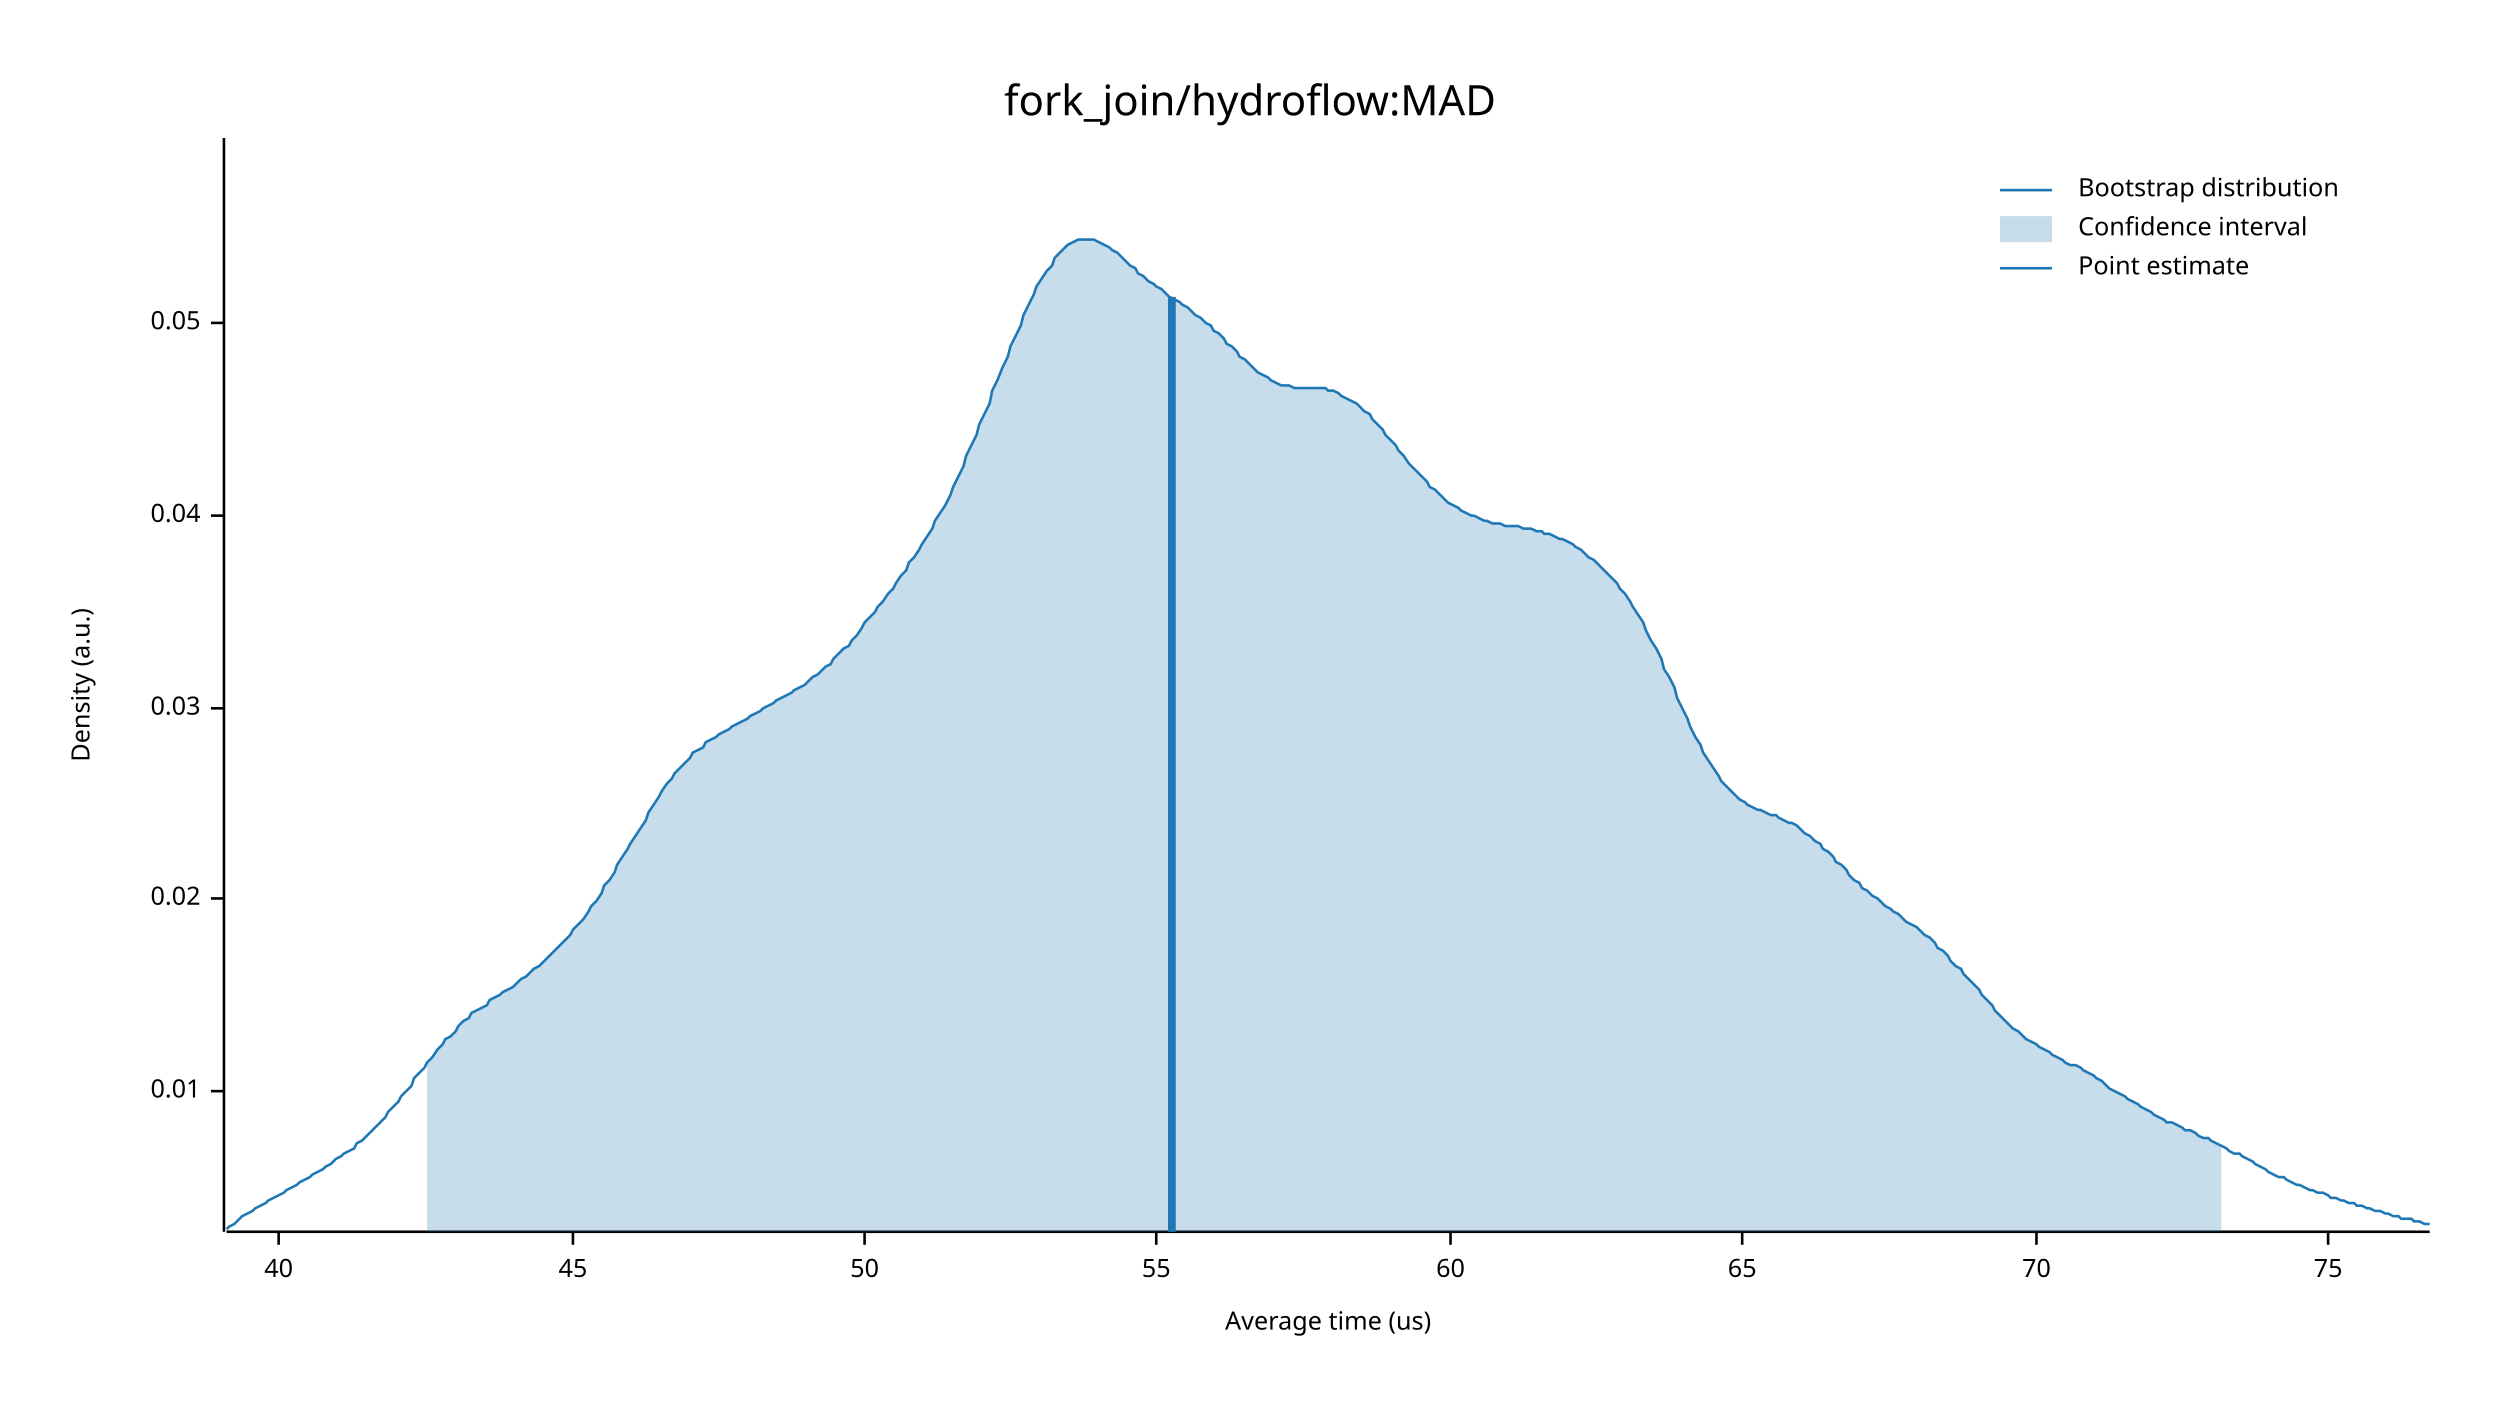
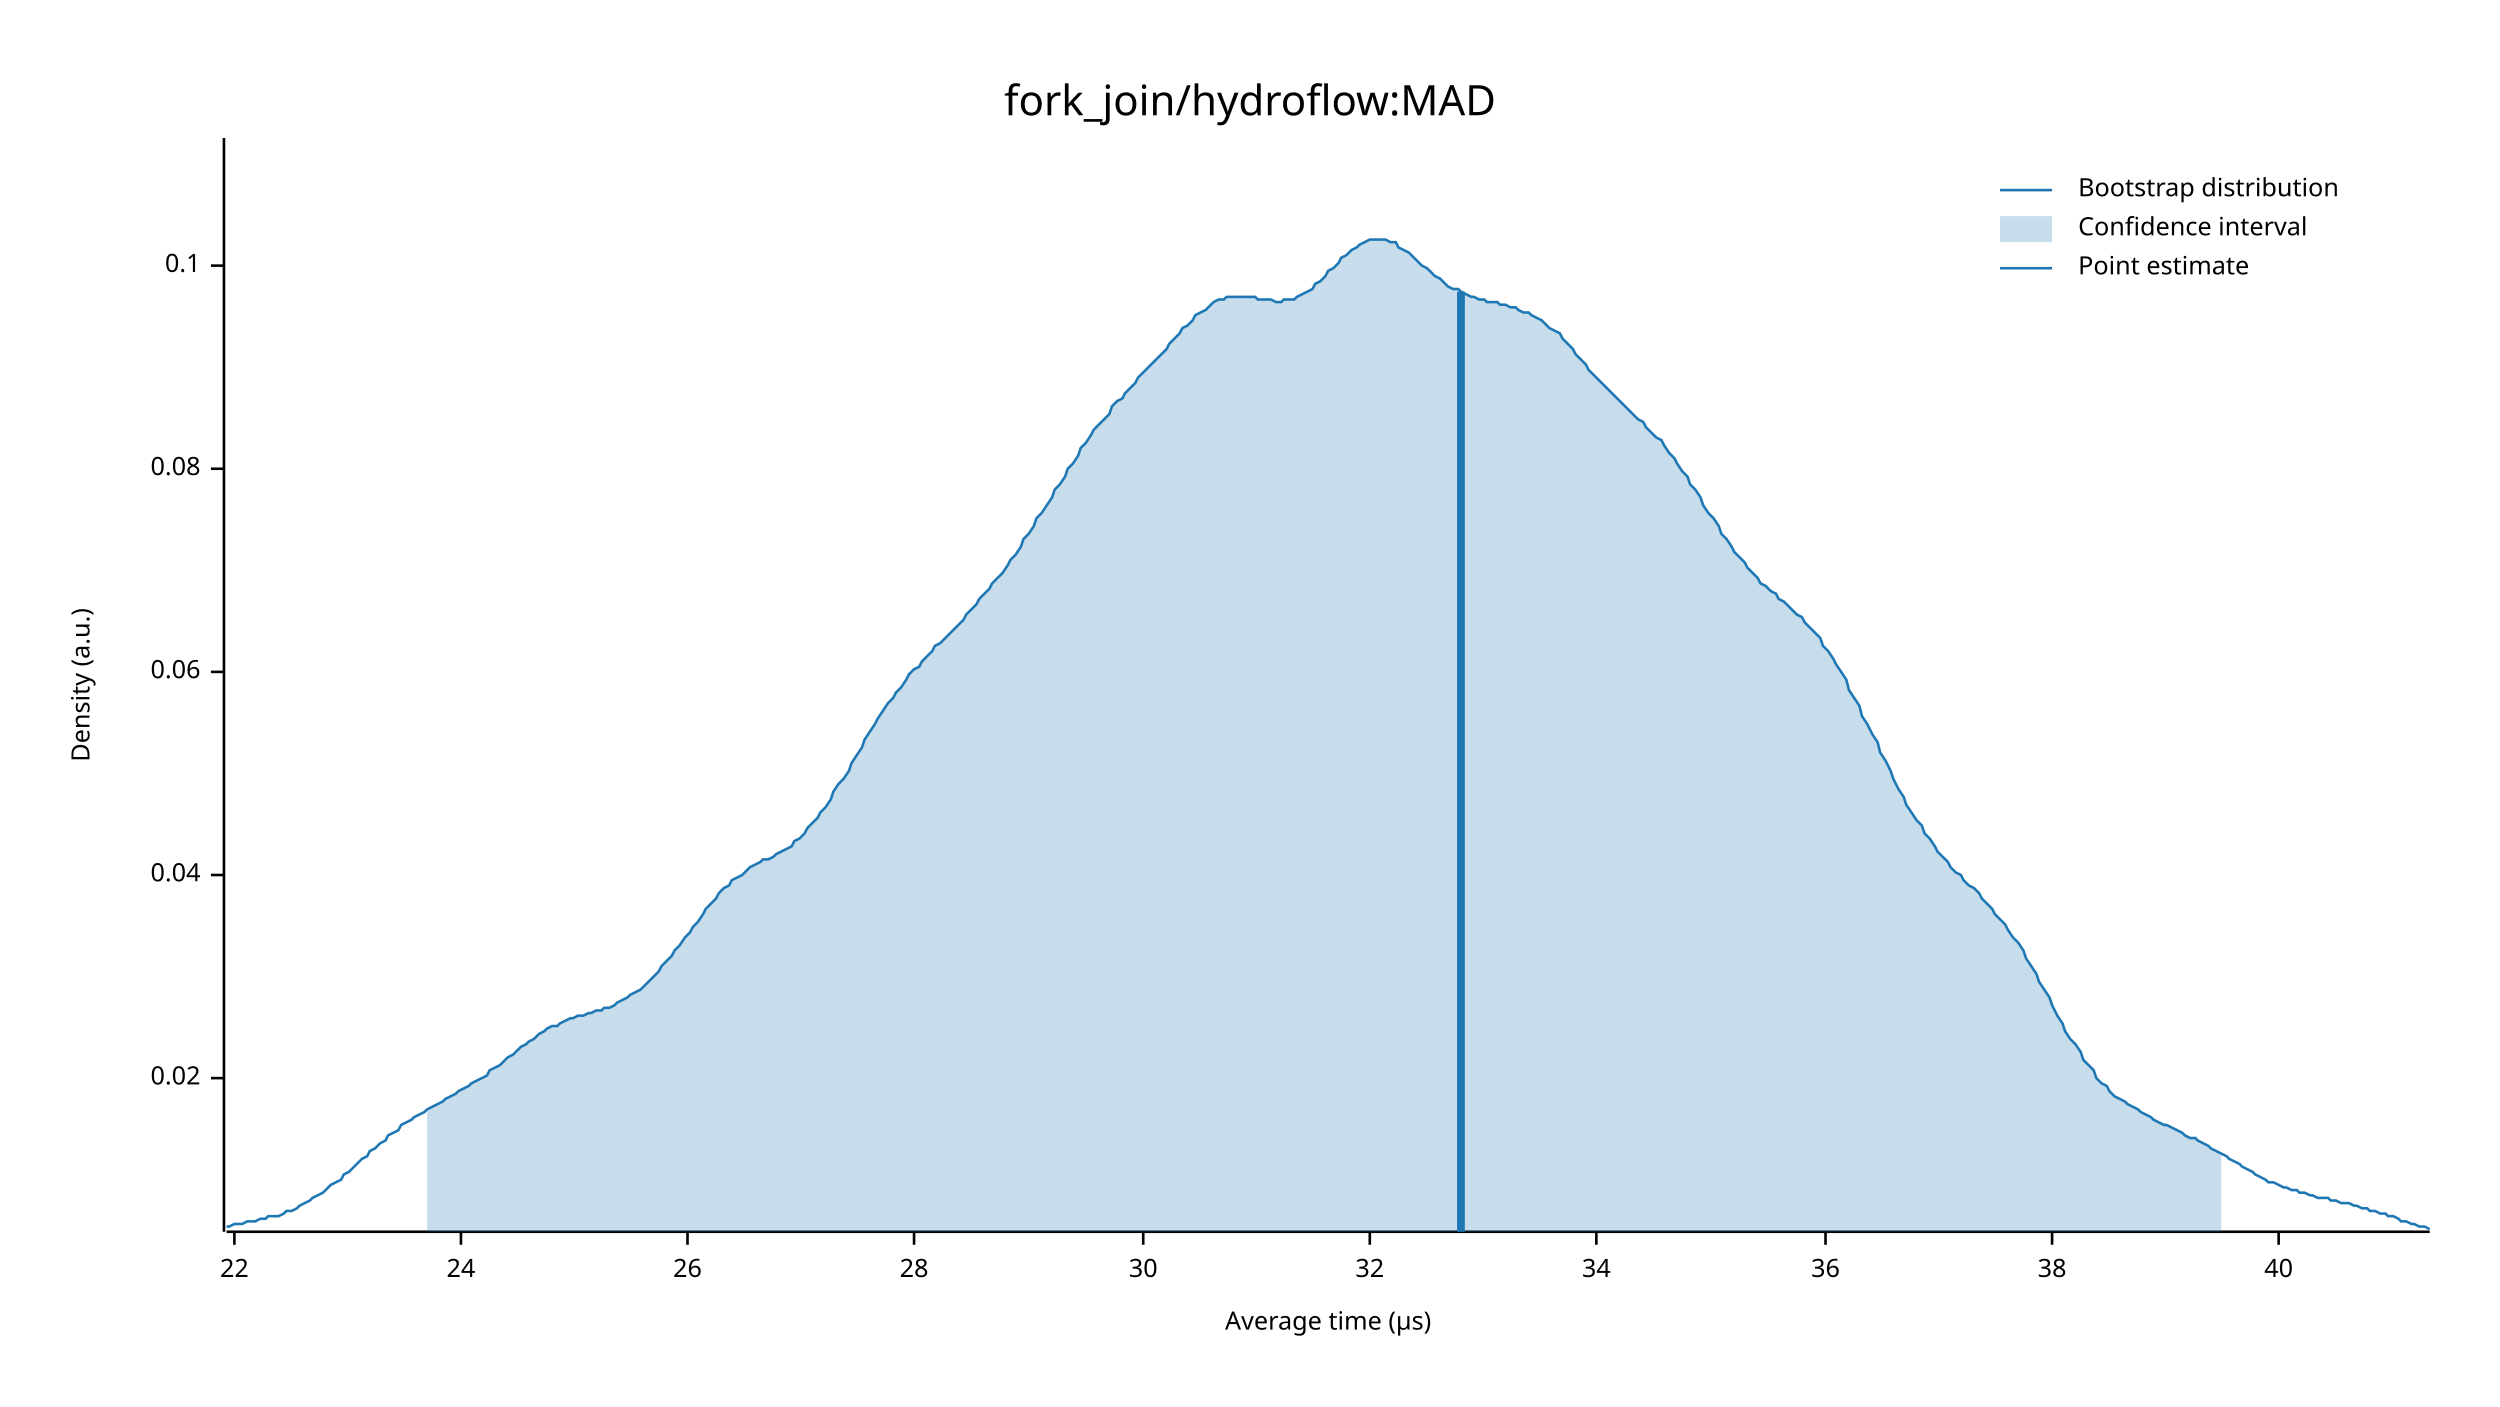
<svg xmlns="http://www.w3.org/2000/svg" width="960" height="540" viewBox="0 0 960 540">
  <text x="480" y="32" dy="0.76em" text-anchor="middle" font-family="sans-serif" font-size="16.129" opacity="1" fill="#000000">
fork_join/hydroflow:MAD
</text>
  <text x="27" y="263" dy="0.76em" text-anchor="middle" font-family="sans-serif" font-size="9.677" opacity="1" fill="#000000" transform="rotate(270, 27, 263)">
Density (a.u.)
</text>
  <text x="510" y="513" dy="-0.5ex" text-anchor="middle" font-family="sans-serif" font-size="9.677" opacity="1" fill="#000000">
- Average time (us)
+ Average time (µs)
</text>
  <polyline fill="none" opacity="1" stroke="#000000" stroke-width="1" points="86,53 86,473 " />
-   <text x="77" y="419" dy="0.5ex" text-anchor="end" font-family="sans-serif" font-size="9.677" opacity="1" fill="#000000">
- 0.01
- </text>
-   <polyline fill="none" opacity="1" stroke="#000000" stroke-width="1" points="81,419 86,419 " />
-   <text x="77" y="345" dy="0.5ex" text-anchor="end" font-family="sans-serif" font-size="9.677" opacity="1" fill="#000000">
+   <text x="77" y="414" dy="0.5ex" text-anchor="end" font-family="sans-serif" font-size="9.677" opacity="1" fill="#000000">
0.02
</text>
-   <polyline fill="none" opacity="1" stroke="#000000" stroke-width="1" points="81,345 86,345 " />
-   <text x="77" y="272" dy="0.5ex" text-anchor="end" font-family="sans-serif" font-size="9.677" opacity="1" fill="#000000">
- 0.03
- </text>
-   <polyline fill="none" opacity="1" stroke="#000000" stroke-width="1" points="81,272 86,272 " />
-   <text x="77" y="198" dy="0.5ex" text-anchor="end" font-family="sans-serif" font-size="9.677" opacity="1" fill="#000000">
+   <polyline fill="none" opacity="1" stroke="#000000" stroke-width="1" points="81,414 86,414 " />
+   <text x="77" y="336" dy="0.5ex" text-anchor="end" font-family="sans-serif" font-size="9.677" opacity="1" fill="#000000">
0.04
</text>
-   <polyline fill="none" opacity="1" stroke="#000000" stroke-width="1" points="81,198 86,198 " />
-   <text x="77" y="124" dy="0.5ex" text-anchor="end" font-family="sans-serif" font-size="9.677" opacity="1" fill="#000000">
- 0.05
+   <polyline fill="none" opacity="1" stroke="#000000" stroke-width="1" points="81,336 86,336 " />
+   <text x="77" y="258" dy="0.5ex" text-anchor="end" font-family="sans-serif" font-size="9.677" opacity="1" fill="#000000">
+ 0.06
</text>
-   <polyline fill="none" opacity="1" stroke="#000000" stroke-width="1" points="81,124 86,124 " />
+   <polyline fill="none" opacity="1" stroke="#000000" stroke-width="1" points="81,258 86,258 " />
+   <text x="77" y="180" dy="0.5ex" text-anchor="end" font-family="sans-serif" font-size="9.677" opacity="1" fill="#000000">
+ 0.08
+ </text>
+   <polyline fill="none" opacity="1" stroke="#000000" stroke-width="1" points="81,180 86,180 " />
+   <text x="77" y="102" dy="0.5ex" text-anchor="end" font-family="sans-serif" font-size="9.677" opacity="1" fill="#000000">
+ 0.1
+ </text>
+   <polyline fill="none" opacity="1" stroke="#000000" stroke-width="1" points="81,102 86,102 " />
  <polyline fill="none" opacity="1" stroke="#000000" stroke-width="1" points="87,473 933,473 " />
-   <text x="107" y="483" dy="0.76em" text-anchor="middle" font-family="sans-serif" font-size="9.677" opacity="1" fill="#000000">
+   <text x="90" y="483" dy="0.76em" text-anchor="middle" font-family="sans-serif" font-size="9.677" opacity="1" fill="#000000">
+ 22
+ </text>
+   <polyline fill="none" opacity="1" stroke="#000000" stroke-width="1" points="90,473 90,478 " />
+   <text x="177" y="483" dy="0.76em" text-anchor="middle" font-family="sans-serif" font-size="9.677" opacity="1" fill="#000000">
+ 24
+ </text>
+   <polyline fill="none" opacity="1" stroke="#000000" stroke-width="1" points="177,473 177,478 " />
+   <text x="264" y="483" dy="0.76em" text-anchor="middle" font-family="sans-serif" font-size="9.677" opacity="1" fill="#000000">
+ 26
+ </text>
+   <polyline fill="none" opacity="1" stroke="#000000" stroke-width="1" points="264,473 264,478 " />
+   <text x="351" y="483" dy="0.76em" text-anchor="middle" font-family="sans-serif" font-size="9.677" opacity="1" fill="#000000">
+ 28
+ </text>
+   <polyline fill="none" opacity="1" stroke="#000000" stroke-width="1" points="351,473 351,478 " />
+   <text x="439" y="483" dy="0.76em" text-anchor="middle" font-family="sans-serif" font-size="9.677" opacity="1" fill="#000000">
+ 30
+ </text>
+   <polyline fill="none" opacity="1" stroke="#000000" stroke-width="1" points="439,473 439,478 " />
+   <text x="526" y="483" dy="0.76em" text-anchor="middle" font-family="sans-serif" font-size="9.677" opacity="1" fill="#000000">
+ 32
+ </text>
+   <polyline fill="none" opacity="1" stroke="#000000" stroke-width="1" points="526,473 526,478 " />
+   <text x="613" y="483" dy="0.76em" text-anchor="middle" font-family="sans-serif" font-size="9.677" opacity="1" fill="#000000">
+ 34
+ </text>
+   <polyline fill="none" opacity="1" stroke="#000000" stroke-width="1" points="613,473 613,478 " />
+   <text x="701" y="483" dy="0.76em" text-anchor="middle" font-family="sans-serif" font-size="9.677" opacity="1" fill="#000000">
+ 36
+ </text>
+   <polyline fill="none" opacity="1" stroke="#000000" stroke-width="1" points="701,473 701,478 " />
+   <text x="788" y="483" dy="0.76em" text-anchor="middle" font-family="sans-serif" font-size="9.677" opacity="1" fill="#000000">
+ 38
+ </text>
+   <polyline fill="none" opacity="1" stroke="#000000" stroke-width="1" points="788,473 788,478 " />
+   <text x="875" y="483" dy="0.76em" text-anchor="middle" font-family="sans-serif" font-size="9.677" opacity="1" fill="#000000">
40
</text>
-   <polyline fill="none" opacity="1" stroke="#000000" stroke-width="1" points="107,473 107,478 " />
-   <text x="220" y="483" dy="0.76em" text-anchor="middle" font-family="sans-serif" font-size="9.677" opacity="1" fill="#000000">
- 45
- </text>
-   <polyline fill="none" opacity="1" stroke="#000000" stroke-width="1" points="220,473 220,478 " />
-   <text x="332" y="483" dy="0.76em" text-anchor="middle" font-family="sans-serif" font-size="9.677" opacity="1" fill="#000000">
- 50
- </text>
-   <polyline fill="none" opacity="1" stroke="#000000" stroke-width="1" points="332,473 332,478 " />
-   <text x="444" y="483" dy="0.76em" text-anchor="middle" font-family="sans-serif" font-size="9.677" opacity="1" fill="#000000">
- 55
- </text>
-   <polyline fill="none" opacity="1" stroke="#000000" stroke-width="1" points="444,473 444,478 " />
-   <text x="557" y="483" dy="0.76em" text-anchor="middle" font-family="sans-serif" font-size="9.677" opacity="1" fill="#000000">
- 60
- </text>
-   <polyline fill="none" opacity="1" stroke="#000000" stroke-width="1" points="557,473 557,478 " />
-   <text x="669" y="483" dy="0.76em" text-anchor="middle" font-family="sans-serif" font-size="9.677" opacity="1" fill="#000000">
- 65
- </text>
-   <polyline fill="none" opacity="1" stroke="#000000" stroke-width="1" points="669,473 669,478 " />
-   <text x="782" y="483" dy="0.76em" text-anchor="middle" font-family="sans-serif" font-size="9.677" opacity="1" fill="#000000">
- 70
- </text>
-   <polyline fill="none" opacity="1" stroke="#000000" stroke-width="1" points="782,473 782,478 " />
-   <text x="894" y="483" dy="0.76em" text-anchor="middle" font-family="sans-serif" font-size="9.677" opacity="1" fill="#000000">
- 75
- </text>
-   <polyline fill="none" opacity="1" stroke="#000000" stroke-width="1" points="894,473 894,478 " />
-   <polyline fill="none" opacity="1" stroke="#1F78B4" stroke-width="1" points="87,472 88,471 90,470 92,468 93,467 95,466 97,465 98,464 100,463 102,462 103,461 105,460 107,459 109,458 110,457 112,456 114,455 115,454 117,453 119,452 120,451 122,450 124,449 125,448 127,447 129,445 131,444 132,443 134,442 136,441 137,439 139,438 141,436 142,435 144,433 146,431 148,429 149,427 151,425 153,423 154,421 156,419 158,417 159,414 161,412 163,410 164,408 166,406 168,403 170,401 171,399 173,398 175,396 176,394 178,392 180,391 181,389 183,388 185,387 187,386 188,384 190,383 192,382 193,381 195,380 197,379 198,378 200,376 202,375 203,374 205,372 207,371 209,369 210,368 212,366 214,364 215,363 217,361 219,359 220,357 222,355 224,353 226,350 227,348 229,346 231,343 232,340 234,338 236,335 237,332 239,329 241,326 242,324 244,321 246,318 248,315 249,312 251,309 253,306 254,304 256,301 258,299 259,297 261,295 263,293 265,291 266,289 268,288 270,287 271,285 273,284 275,283 276,282 278,281 280,280 281,279 283,278 285,277 287,276 288,275 290,274 292,273 293,272 295,271 297,270 298,269 300,268 302,267 304,266 305,265 307,264 309,263 310,262 312,260 314,259 315,258 317,256 319,255 320,253 322,251 324,249 326,248 327,246 329,244 331,241 332,239 334,237 336,235 337,233 339,231 341,228 343,226 344,224 346,221 348,219 349,216 351,214 353,211 354,209 356,206 358,203 359,200 361,197 363,194 365,190 366,187 368,183 370,179 371,175 373,171 375,167 376,163 378,159 380,155 381,150 383,146 385,141 387,137 388,133 390,129 392,125 393,121 395,117 397,113 398,110 400,107 402,104 404,102 405,99 407,97 409,95 410,94 412,93 414,92 415,92 417,92 419,92 420,92 422,93 424,94 426,95 427,96 429,97 431,99 432,100 434,102 436,103 437,105 439,106 441,108 443,109 444,110 446,111 448,113 449,114 451,115 453,116 454,117 456,118 458,120 459,121 461,122 463,124 465,125 466,127 468,128 470,130 471,132 473,133 475,135 476,137 478,138 480,140 482,142 483,143 485,144 487,145 488,146 490,147 492,148 493,148 495,148 497,149 498,149 500,149 502,149 504,149 505,149 507,149 509,149 510,150 512,150 514,151 515,152 517,153 519,154 521,155 522,156 524,158 526,159 527,161 529,163 531,165 532,167 534,169 536,171 537,173 539,175 541,178 543,180 544,181 546,183 548,185 549,187 551,188 553,190 554,191 556,193 558,194 560,195 561,196 563,197 565,198 566,198 568,199 570,200 571,200 573,201 575,201 576,201 578,202 580,202 582,202 583,202 585,203 587,203 588,203 590,204 592,204 593,205 595,205 597,206 599,207 600,207 602,208 604,209 605,210 607,211 609,213 610,214 612,215 614,217 615,218 617,220 619,222 621,224 622,226 624,228 626,231 627,233 629,236 631,239 632,242 634,246 636,249 638,253 639,257 641,260 643,264 644,268 646,272 648,276 649,279 651,283 653,286 654,289 656,292 658,295 660,298 661,300 663,302 665,304 666,305 668,307 670,308 671,309 673,310 675,311 676,311 678,312 680,313 682,313 683,314 685,315 687,316 688,316 690,317 692,319 693,320 695,321 697,323 699,324 700,326 702,327 704,329 705,331 707,332 709,334 710,336 712,338 714,339 715,341 717,342 719,344 721,345 722,346 724,348 726,349 727,350 729,351 731,353 732,354 734,355 736,356 738,358 739,359 741,360 743,362 744,364 746,365 748,367 749,369 751,371 753,372 754,374 756,376 758,378 760,380 761,382 763,384 765,386 766,388 768,390 770,392 771,393 773,395 775,396 777,398 778,399 780,400 782,401 783,402 785,403 787,404 788,405 790,406 792,407 793,408 795,409 797,409 799,410 800,411 802,412 804,413 805,414 807,415 809,417 810,418 812,419 814,420 816,421 817,422 819,423 821,424 822,425 824,426 826,427 827,428 829,429 831,430 832,431 834,431 836,432 838,433 839,434 841,434 843,435 844,436 846,437 848,437 849,438 851,439 853,440 855,441 856,442 858,443 860,443 861,444 863,445 865,446 866,447 868,448 870,449 871,450 873,451 875,452 877,452 878,453 880,454 882,455 883,455 885,456 887,457 888,457 890,458 892,458 894,459 895,460 897,460 899,461 900,461 902,462 904,462 905,463 907,463 909,464 910,464 912,465 914,465 916,466 917,466 919,467 921,467 922,468 924,468 926,468 927,469 929,469 931,470 933,470 " />
-   <polygon opacity="0.25" fill="#1F78B4" points="164,408 166,406 168,403 170,401 171,399 173,398 175,396 176,394 178,392 180,391 181,389 183,388 185,387 187,386 188,384 190,383 192,382 193,381 195,380 197,379 198,378 200,376 202,375 203,374 205,372 207,371 209,369 210,368 212,366 214,364 215,363 217,361 219,359 220,357 222,355 224,353 226,350 227,348 229,346 231,343 232,340 234,338 236,335 237,332 239,329 241,326 242,324 244,321 246,318 248,315 249,312 251,309 253,306 254,304 256,301 258,299 259,297 261,295 263,293 265,291 266,289 268,288 270,287 271,285 273,284 275,283 276,282 278,281 280,280 281,279 283,278 285,277 287,276 288,275 290,274 292,273 293,272 295,271 297,270 298,269 300,268 302,267 304,266 305,265 307,264 309,263 310,262 312,260 314,259 315,258 317,256 319,255 320,253 322,251 324,249 326,248 327,246 329,244 331,241 332,239 334,237 336,235 337,233 339,231 341,228 343,226 344,224 346,221 348,219 349,216 351,214 353,211 354,209 356,206 358,203 359,200 361,197 363,194 365,190 366,187 368,183 370,179 371,175 373,171 375,167 376,163 378,159 380,155 381,150 383,146 385,141 387,137 388,133 390,129 392,125 393,121 395,117 397,113 398,110 400,107 402,104 404,102 405,99 407,97 409,95 410,94 412,93 414,92 415,92 417,92 419,92 420,92 422,93 424,94 426,95 427,96 429,97 431,99 432,100 434,102 436,103 437,105 439,106 441,108 443,109 444,110 446,111 448,113 449,114 451,115 453,116 454,117 456,118 458,120 459,121 461,122 463,124 465,125 466,127 468,128 470,130 471,132 473,133 475,135 476,137 478,138 480,140 482,142 483,143 485,144 487,145 488,146 490,147 492,148 493,148 495,148 497,149 498,149 500,149 502,149 504,149 505,149 507,149 509,149 510,150 512,150 514,151 515,152 517,153 519,154 521,155 522,156 524,158 526,159 527,161 529,163 531,165 532,167 534,169 536,171 537,173 539,175 541,178 543,180 544,181 546,183 548,185 549,187 551,188 553,190 554,191 556,193 558,194 560,195 561,196 563,197 565,198 566,198 568,199 570,200 571,200 573,201 575,201 576,201 578,202 580,202 582,202 583,202 585,203 587,203 588,203 590,204 592,204 593,205 595,205 597,206 599,207 600,207 602,208 604,209 605,210 607,211 609,213 610,214 612,215 614,217 615,218 617,220 619,222 621,224 622,226 624,228 626,231 627,233 629,236 631,239 632,242 634,246 636,249 638,253 639,257 641,260 643,264 644,268 646,272 648,276 649,279 651,283 653,286 654,289 656,292 658,295 660,298 661,300 663,302 665,304 666,305 668,307 670,308 671,309 673,310 675,311 676,311 678,312 680,313 682,313 683,314 685,315 687,316 688,316 690,317 692,319 693,320 695,321 697,323 699,324 700,326 702,327 704,329 705,331 707,332 709,334 710,336 712,338 714,339 715,341 717,342 719,344 721,345 722,346 724,348 726,349 727,350 729,351 731,353 732,354 734,355 736,356 738,358 739,359 741,360 743,362 744,364 746,365 748,367 749,369 751,371 753,372 754,374 756,376 758,378 760,380 761,382 763,384 765,386 766,388 768,390 770,392 771,393 773,395 775,396 777,398 778,399 780,400 782,401 783,402 785,403 787,404 788,405 790,406 792,407 793,408 795,409 797,409 799,410 800,411 802,412 804,413 805,414 807,415 809,417 810,418 812,419 814,420 816,421 817,422 819,423 821,424 822,425 824,426 826,427 827,428 829,429 831,430 832,431 834,431 836,432 838,433 839,434 841,434 843,435 844,436 846,437 848,437 849,438 851,439 853,440 853,473 164,473 " />
-   <polyline fill="none" opacity="1" stroke="#1F78B4" stroke-width="3" points="450,473 450,114 " />
+   <polyline fill="none" opacity="1" stroke="#000000" stroke-width="1" points="875,473 875,478 " />
+   <polyline fill="none" opacity="1" stroke="#1F78B4" stroke-width="1" points="87,471 88,471 90,470 92,470 93,470 95,469 97,469 98,469 100,468 102,468 103,467 105,467 107,467 109,466 110,465 112,465 114,464 115,463 117,462 119,461 120,460 122,459 124,458 125,457 127,455 129,454 131,453 132,451 134,450 136,448 137,447 139,445 141,444 142,442 144,441 146,439 148,438 149,436 151,435 153,434 154,432 156,431 158,430 159,429 161,428 163,427 164,426 166,425 168,424 170,423 171,422 173,421 175,420 176,419 178,418 180,417 181,416 183,415 185,414 187,413 188,411 190,410 192,409 193,408 195,406 197,405 198,404 200,402 202,401 203,400 205,399 207,397 209,396 210,395 212,394 214,394 215,393 217,392 219,391 220,391 222,390 224,390 226,389 227,389 229,388 231,388 232,387 234,387 236,386 237,385 239,384 241,383 242,382 244,381 246,380 248,378 249,377 251,375 253,373 254,371 256,369 258,367 259,365 261,363 263,360 265,358 266,356 268,354 270,351 271,349 273,347 275,345 276,343 278,341 280,340 281,338 283,337 285,336 287,334 288,333 290,332 292,331 293,330 295,330 297,329 298,328 300,327 302,326 304,325 305,323 307,322 309,320 310,318 312,316 314,314 315,312 317,310 319,307 320,304 322,301 324,299 326,296 327,293 329,290 331,287 332,284 334,281 336,278 337,276 339,273 341,270 343,268 344,266 346,264 348,261 349,259 351,257 353,256 354,254 356,252 358,250 359,248 361,247 363,245 365,243 366,242 368,240 370,238 371,236 373,234 375,232 376,230 378,228 380,226 381,224 383,222 385,220 387,217 388,215 390,213 392,210 393,207 395,205 397,202 398,199 400,197 402,194 404,191 405,188 407,186 409,183 410,180 412,178 414,175 415,172 417,170 419,167 420,165 422,163 424,161 426,159 427,156 429,154 431,153 432,151 434,149 436,147 437,145 439,143 441,141 443,139 444,138 446,136 448,134 449,132 451,130 453,128 454,126 456,125 458,123 459,121 461,120 463,119 465,117 466,116 468,115 470,115 471,114 473,114 475,114 476,114 478,114 480,114 482,114 483,115 485,115 487,115 488,115 490,116 492,116 493,115 495,115 497,115 498,114 500,113 502,112 504,111 505,109 507,108 509,106 510,104 512,103 514,101 515,99 517,98 519,96 521,95 522,94 524,93 526,92 527,92 529,92 531,92 532,92 534,93 536,93 537,95 539,96 541,97 543,99 544,100 546,102 548,103 549,104 551,106 553,107 554,108 556,110 558,111 560,111 561,112 563,113 565,114 566,114 568,115 570,115 571,116 573,116 575,116 576,117 578,117 580,118 582,118 583,119 585,120 587,120 588,121 590,122 592,123 593,124 595,126 597,127 599,128 600,130 602,132 604,134 605,136 607,138 609,140 610,142 612,144 614,146 615,147 617,149 619,151 621,153 622,154 624,156 626,158 627,159 629,161 631,162 632,164 634,166 636,168 638,169 639,171 641,174 643,176 644,178 646,181 648,183 649,186 651,188 653,191 654,194 656,197 658,199 660,202 661,205 663,207 665,210 666,212 668,214 670,216 671,218 673,220 675,222 676,224 678,225 680,227 682,228 683,230 685,231 687,233 688,234 690,236 692,237 693,239 695,241 697,243 699,245 700,248 702,250 704,253 705,255 707,258 709,261 710,265 712,268 714,271 715,275 717,278 719,282 721,285 722,289 724,292 726,296 727,299 729,303 731,306 732,309 734,312 736,315 738,317 739,320 741,322 743,325 744,327 746,329 748,331 749,333 751,335 753,336 754,338 756,340 758,341 760,343 761,345 763,347 765,349 766,351 768,353 770,355 771,357 773,360 775,362 777,365 778,368 780,371 782,374 783,377 785,380 787,383 788,386 790,390 792,393 793,396 795,399 797,401 799,404 800,407 802,409 804,411 805,414 807,416 809,417 810,419 812,421 814,422 816,423 817,424 819,425 821,426 822,427 824,428 826,429 827,430 829,431 831,432 832,432 834,433 836,434 838,435 839,436 841,437 843,437 844,438 846,439 848,440 849,441 851,442 853,443 855,444 856,445 858,446 860,447 861,448 863,449 865,450 866,451 868,452 870,453 871,454 873,454 875,455 877,456 878,456 880,457 882,457 883,458 885,458 887,459 888,459 890,460 892,460 894,460 895,461 897,461 899,462 900,462 902,462 904,463 905,463 907,464 909,464 910,465 912,465 914,466 916,466 917,467 919,467 921,468 922,469 924,469 926,470 927,470 929,471 931,471 933,472 " />
+   <polygon opacity="0.25" fill="#1F78B4" points="164,426 166,425 168,424 170,423 171,422 173,421 175,420 176,419 178,418 180,417 181,416 183,415 185,414 187,413 188,411 190,410 192,409 193,408 195,406 197,405 198,404 200,402 202,401 203,400 205,399 207,397 209,396 210,395 212,394 214,394 215,393 217,392 219,391 220,391 222,390 224,390 226,389 227,389 229,388 231,388 232,387 234,387 236,386 237,385 239,384 241,383 242,382 244,381 246,380 248,378 249,377 251,375 253,373 254,371 256,369 258,367 259,365 261,363 263,360 265,358 266,356 268,354 270,351 271,349 273,347 275,345 276,343 278,341 280,340 281,338 283,337 285,336 287,334 288,333 290,332 292,331 293,330 295,330 297,329 298,328 300,327 302,326 304,325 305,323 307,322 309,320 310,318 312,316 314,314 315,312 317,310 319,307 320,304 322,301 324,299 326,296 327,293 329,290 331,287 332,284 334,281 336,278 337,276 339,273 341,270 343,268 344,266 346,264 348,261 349,259 351,257 353,256 354,254 356,252 358,250 359,248 361,247 363,245 365,243 366,242 368,240 370,238 371,236 373,234 375,232 376,230 378,228 380,226 381,224 383,222 385,220 387,217 388,215 390,213 392,210 393,207 395,205 397,202 398,199 400,197 402,194 404,191 405,188 407,186 409,183 410,180 412,178 414,175 415,172 417,170 419,167 420,165 422,163 424,161 426,159 427,156 429,154 431,153 432,151 434,149 436,147 437,145 439,143 441,141 443,139 444,138 446,136 448,134 449,132 451,130 453,128 454,126 456,125 458,123 459,121 461,120 463,119 465,117 466,116 468,115 470,115 471,114 473,114 475,114 476,114 478,114 480,114 482,114 483,115 485,115 487,115 488,115 490,116 492,116 493,115 495,115 497,115 498,114 500,113 502,112 504,111 505,109 507,108 509,106 510,104 512,103 514,101 515,99 517,98 519,96 521,95 522,94 524,93 526,92 527,92 529,92 531,92 532,92 534,93 536,93 537,95 539,96 541,97 543,99 544,100 546,102 548,103 549,104 551,106 553,107 554,108 556,110 558,111 560,111 561,112 563,113 565,114 566,114 568,115 570,115 571,116 573,116 575,116 576,117 578,117 580,118 582,118 583,119 585,120 587,120 588,121 590,122 592,123 593,124 595,126 597,127 599,128 600,130 602,132 604,134 605,136 607,138 609,140 610,142 612,144 614,146 615,147 617,149 619,151 621,153 622,154 624,156 626,158 627,159 629,161 631,162 632,164 634,166 636,168 638,169 639,171 641,174 643,176 644,178 646,181 648,183 649,186 651,188 653,191 654,194 656,197 658,199 660,202 661,205 663,207 665,210 666,212 668,214 670,216 671,218 673,220 675,222 676,224 678,225 680,227 682,228 683,230 685,231 687,233 688,234 690,236 692,237 693,239 695,241 697,243 699,245 700,248 702,250 704,253 705,255 707,258 709,261 710,265 712,268 714,271 715,275 717,278 719,282 721,285 722,289 724,292 726,296 727,299 729,303 731,306 732,309 734,312 736,315 738,317 739,320 741,322 743,325 744,327 746,329 748,331 749,333 751,335 753,336 754,338 756,340 758,341 760,343 761,345 763,347 765,349 766,351 768,353 770,355 771,357 773,360 775,362 777,365 778,368 780,371 782,374 783,377 785,380 787,383 788,386 790,390 792,393 793,396 795,399 797,401 799,404 800,407 802,409 804,411 805,414 807,416 809,417 810,419 812,421 814,422 816,423 817,424 819,425 821,426 822,427 824,428 826,429 827,430 829,431 831,432 832,432 834,433 836,434 838,435 839,436 841,437 843,437 844,438 846,439 848,440 849,441 851,442 853,443 853,473 164,473 " />
+   <polyline fill="none" opacity="1" stroke="#1F78B4" stroke-width="3" points="561,473 561,112 " />
  <text x="798" y="68" dy="0.76em" text-anchor="start" font-family="sans-serif" font-size="9.677" opacity="1" fill="#000000">
Bootstrap distribution
</text>
  <text x="798" y="83" dy="0.76em" text-anchor="start" font-family="sans-serif" font-size="9.677" opacity="1" fill="#000000">
Confidence interval
</text>
  <text x="798" y="98" dy="0.76em" text-anchor="start" font-family="sans-serif" font-size="9.677" opacity="1" fill="#000000">
Point estimate
</text>
  <polyline fill="none" opacity="1" stroke="#1F78B4" stroke-width="1" points="768,73 788,73 " />
  <rect x="768" y="83" width="20" height="10" opacity="0.25" fill="#1F78B4" stroke="none" />
  <polyline fill="none" opacity="1" stroke="#1F78B4" stroke-width="1" points="768,103 788,103 " />
</svg>
